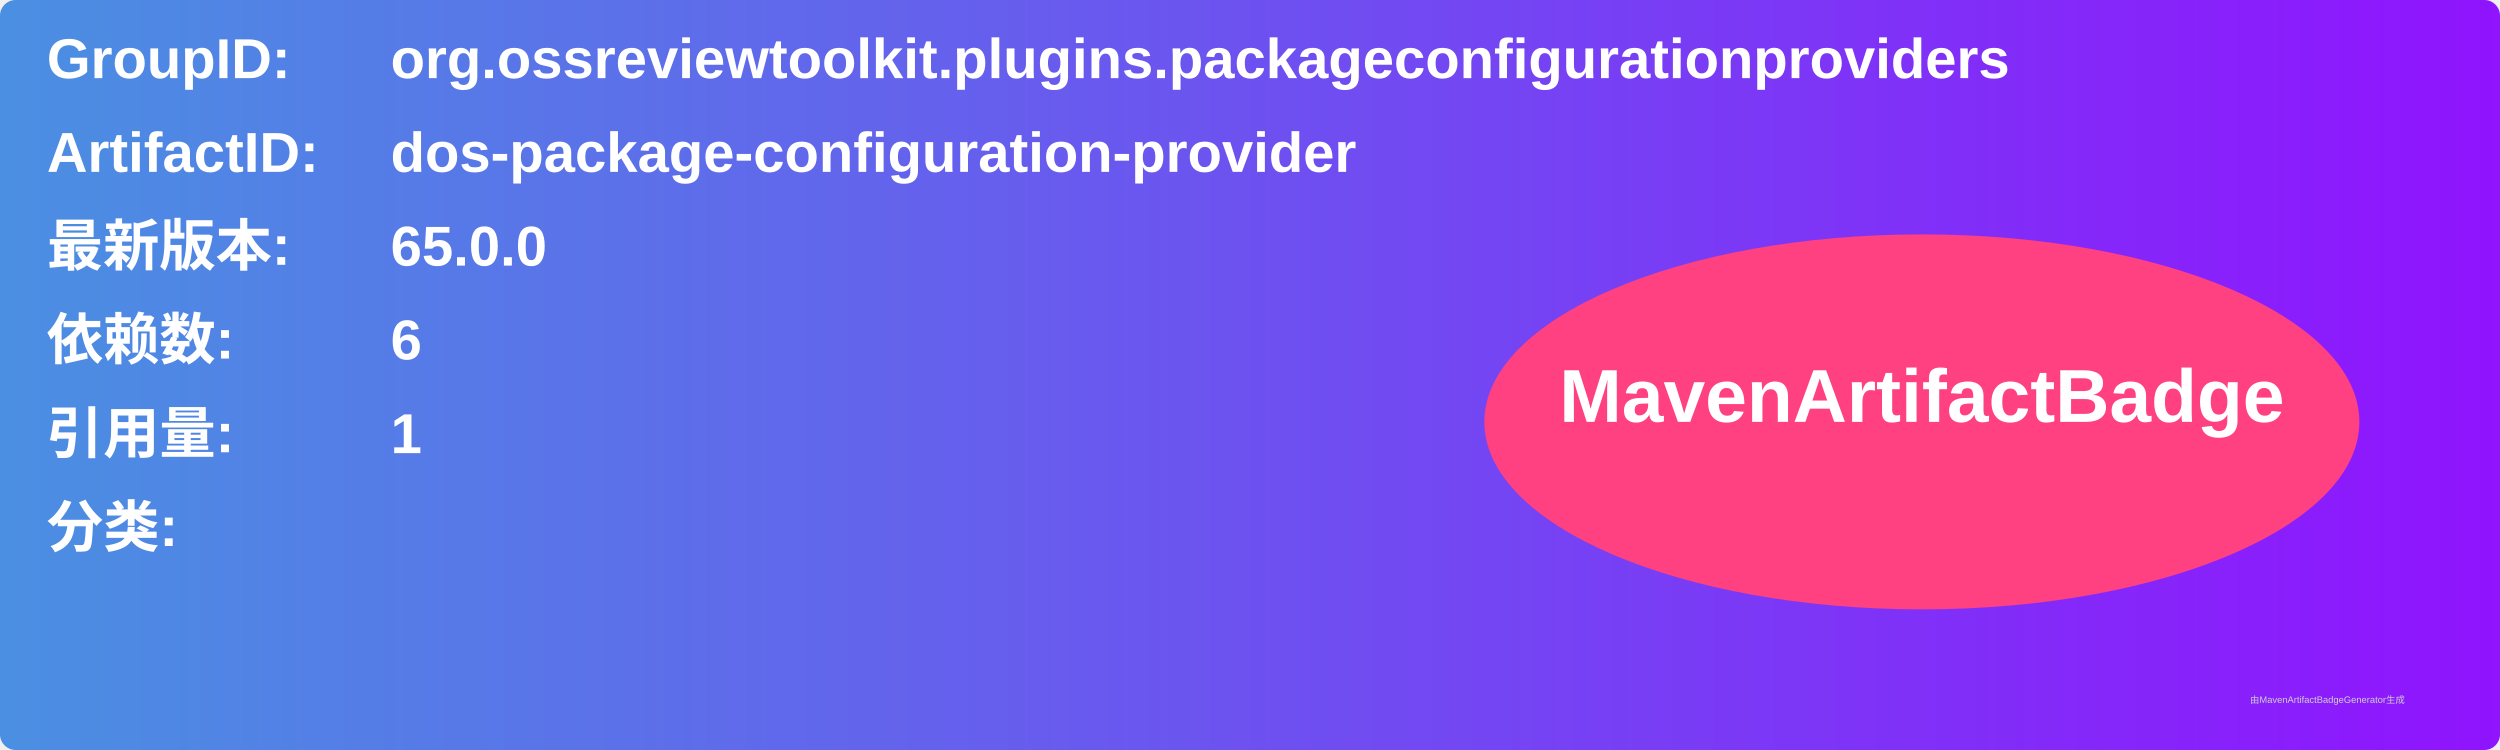
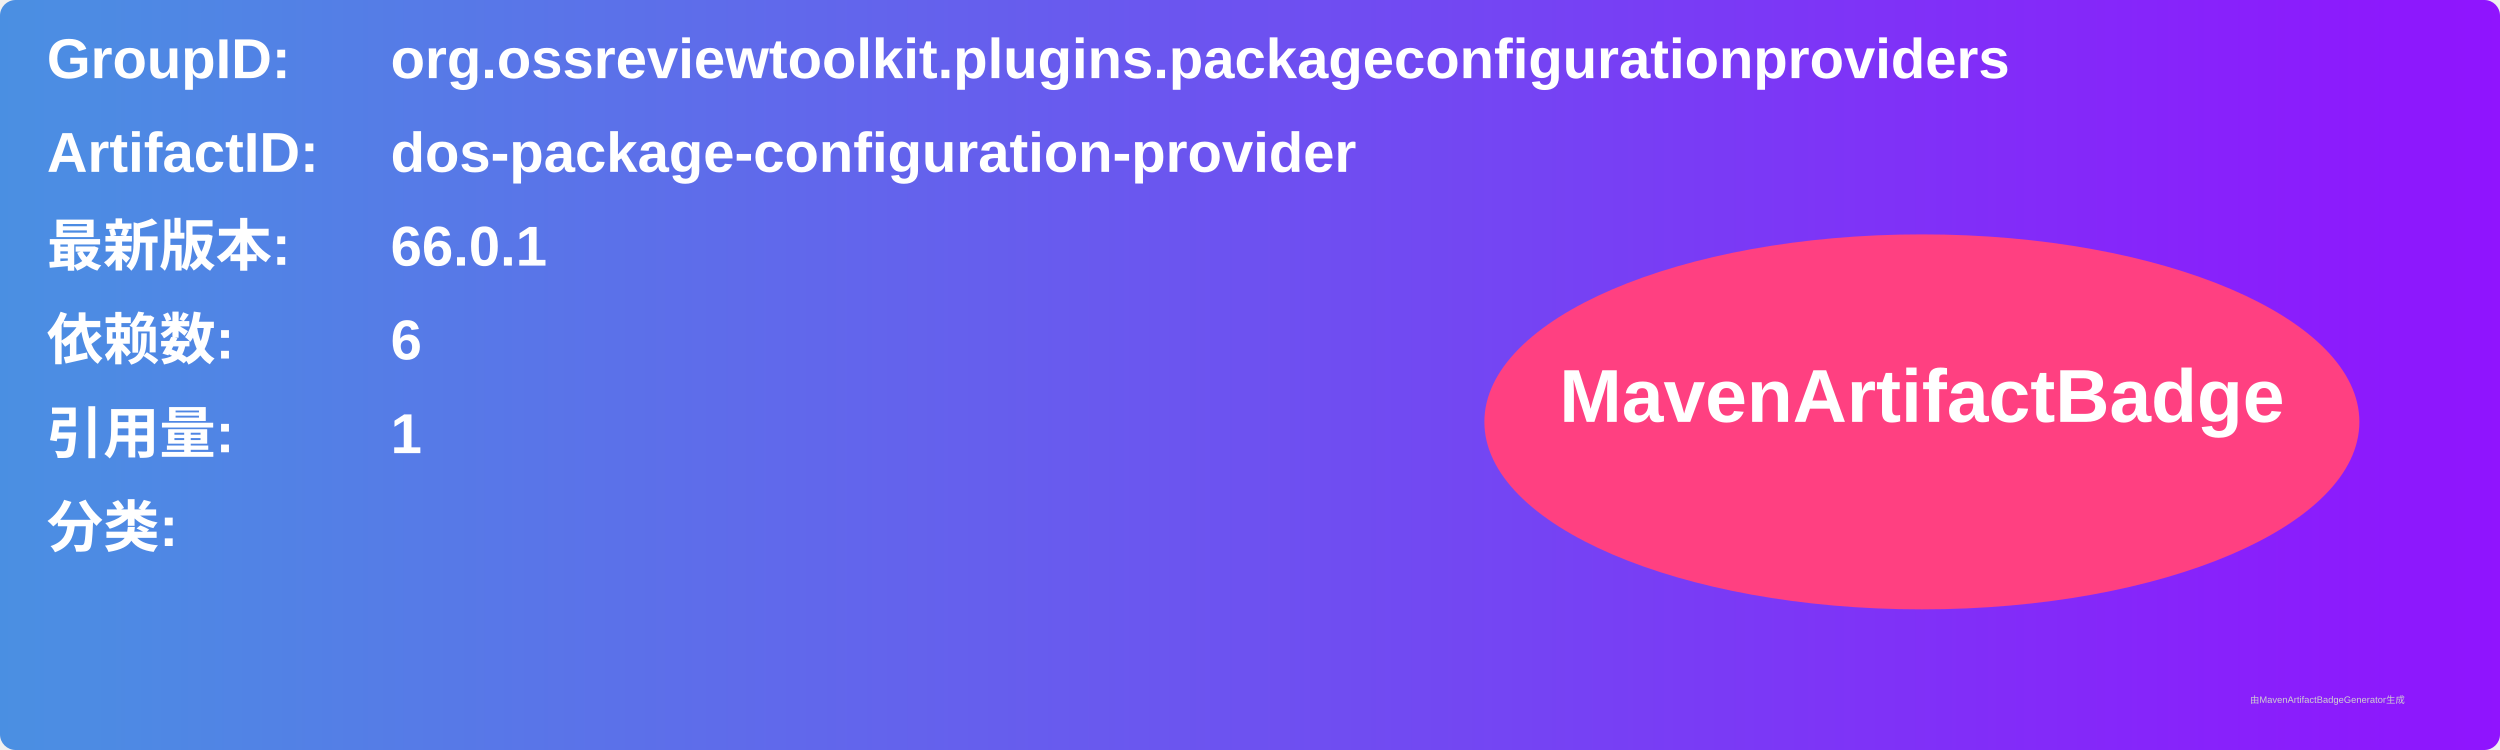
<svg xmlns="http://www.w3.org/2000/svg" width="800" height="240" viewBox="0 0 800 240">
  <linearGradient id="grad" x1="0%" y1="0%" x2="100%" y2="0%">
    <stop offset="0%" stop-color="#4a90e2" />
    <stop offset="100%" stop-color="#9013fe" />
  </linearGradient>
  <rect width="100%" height="100%" rx="5" ry="5" fill="url(#grad)" />
  <g transform="translate(15, 15)">
    <text x="0" y="10" font-family="Arial" font-size="18" fill="white" font-weight="bold" width="260">GroupID:</text>
    <text x="110" y="10" font-family="Arial" font-size="18" fill="white" font-weight="bold" width="460">org.ossreviewtoolkit.plugins.packageconfigurationproviders</text>
    <text x="0" y="40" font-family="Arial" font-size="18" fill="white" font-weight="bold" width="260">ArtifactID:</text>
    <text x="110" y="40" font-family="Arial" font-size="18" fill="white" font-weight="bold" width="460">dos-package-configuration-provider</text>
    <text x="0" y="70" font-family="Arial" font-size="18" fill="white" font-weight="bold">最新版本:</text>
    <text x="110" y="70" font-family="Arial" font-size="18" fill="white" font-weight="bold">
-       <tspan font-weight="bold">65.0.0</tspan>
+       <tspan font-weight="bold">66.0.1</tspan>
    </text>
    <text x="0" y="100" font-family="Arial" font-size="18" fill="white" font-weight="bold">依赖数: </text>
    <text x="110" y="100" font-family="Arial" font-size="18" fill="white">
      <tspan font-weight="bold">6</tspan>
    </text>
    <text x="0" y="130" font-family="Arial" font-size="18" fill="white" font-weight="bold">引用量: </text>
    <text x="110" y="130" font-family="Arial" font-size="18" fill="white">
      <tspan font-weight="bold">1</tspan>
    </text>
    <text x="0" y="160" font-family="Arial" font-size="18" fill="white" font-weight="bold">分类:</text>
    <text x="10" y="190" font-family="Arial" font-size="10" fill="white">
      <tspan font-weight="bold" />
    </text>
    <ellipse cx="600" cy="120" rx="140" ry="60" fill="#ff4081" />
    <text x="600" y="120" text-anchor="middle" font-family="Arial" font-size="24" fill="white" font-weight="bold">MavenArtifactBadge</text>
  </g>
  <text x="720" y="225" font-family="Arial" font-size="3" fill="#d0d0d0">由MavenArtifactBadgeGenerator生成</text>
</svg>
